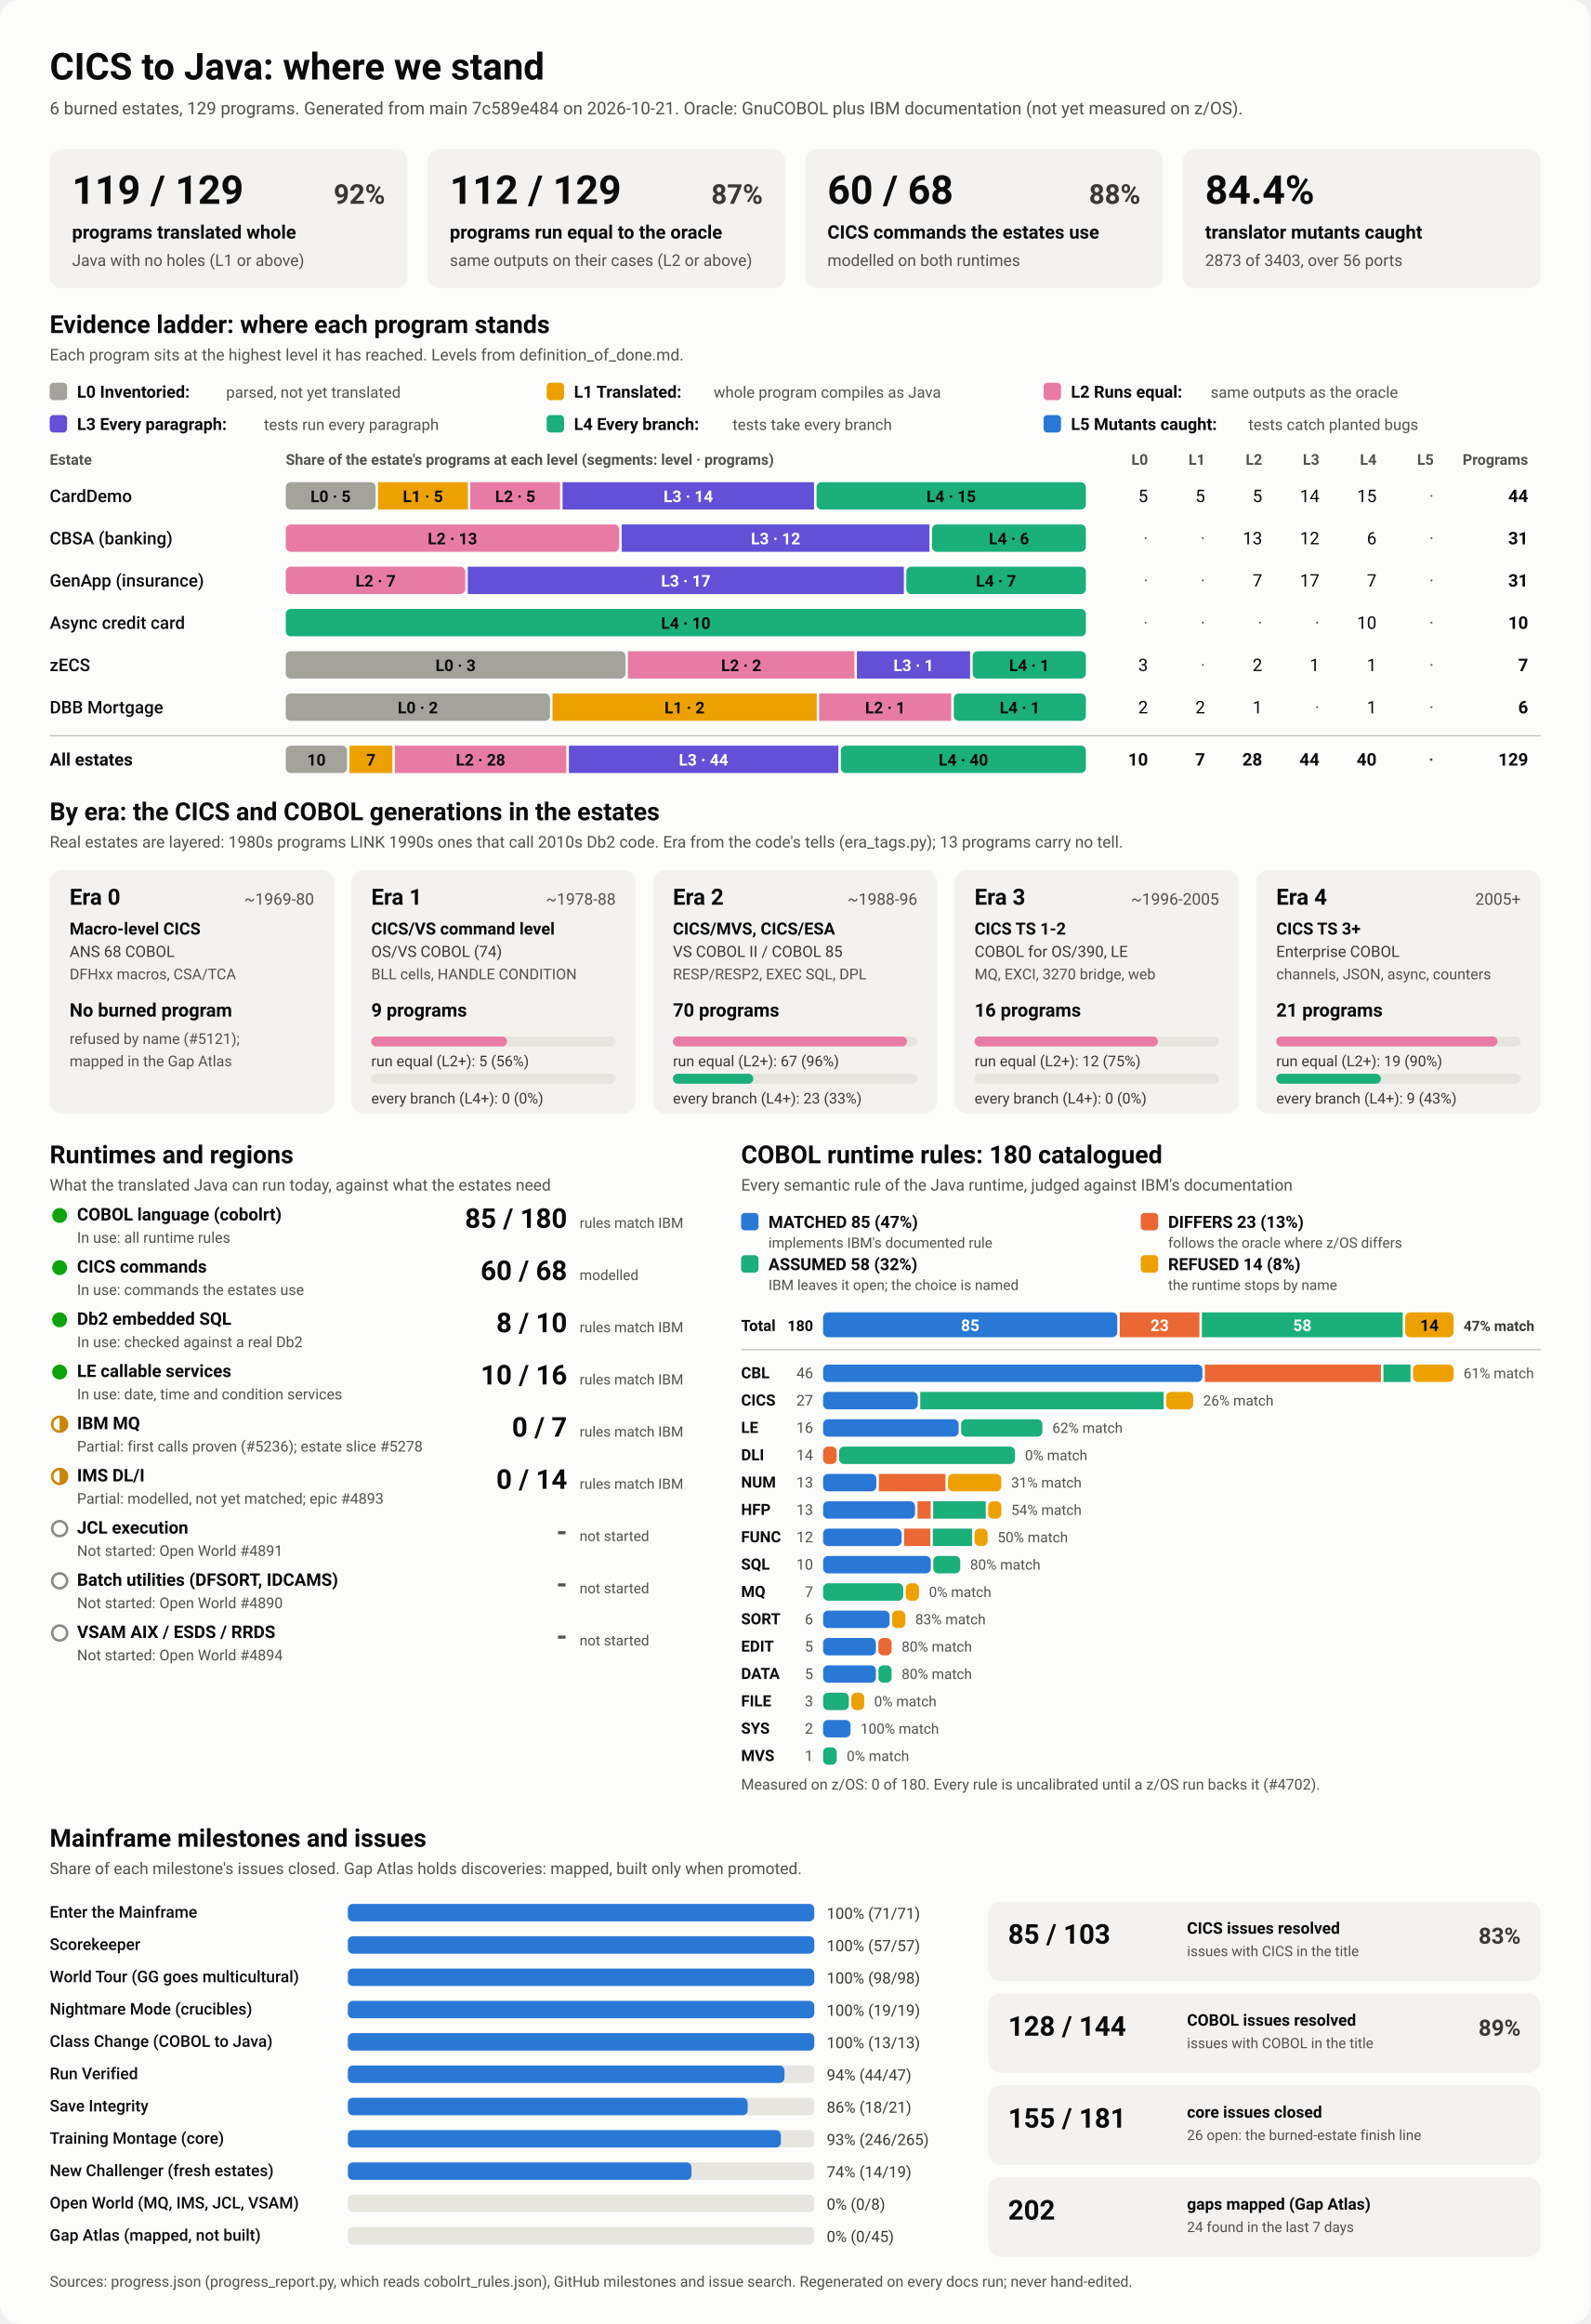
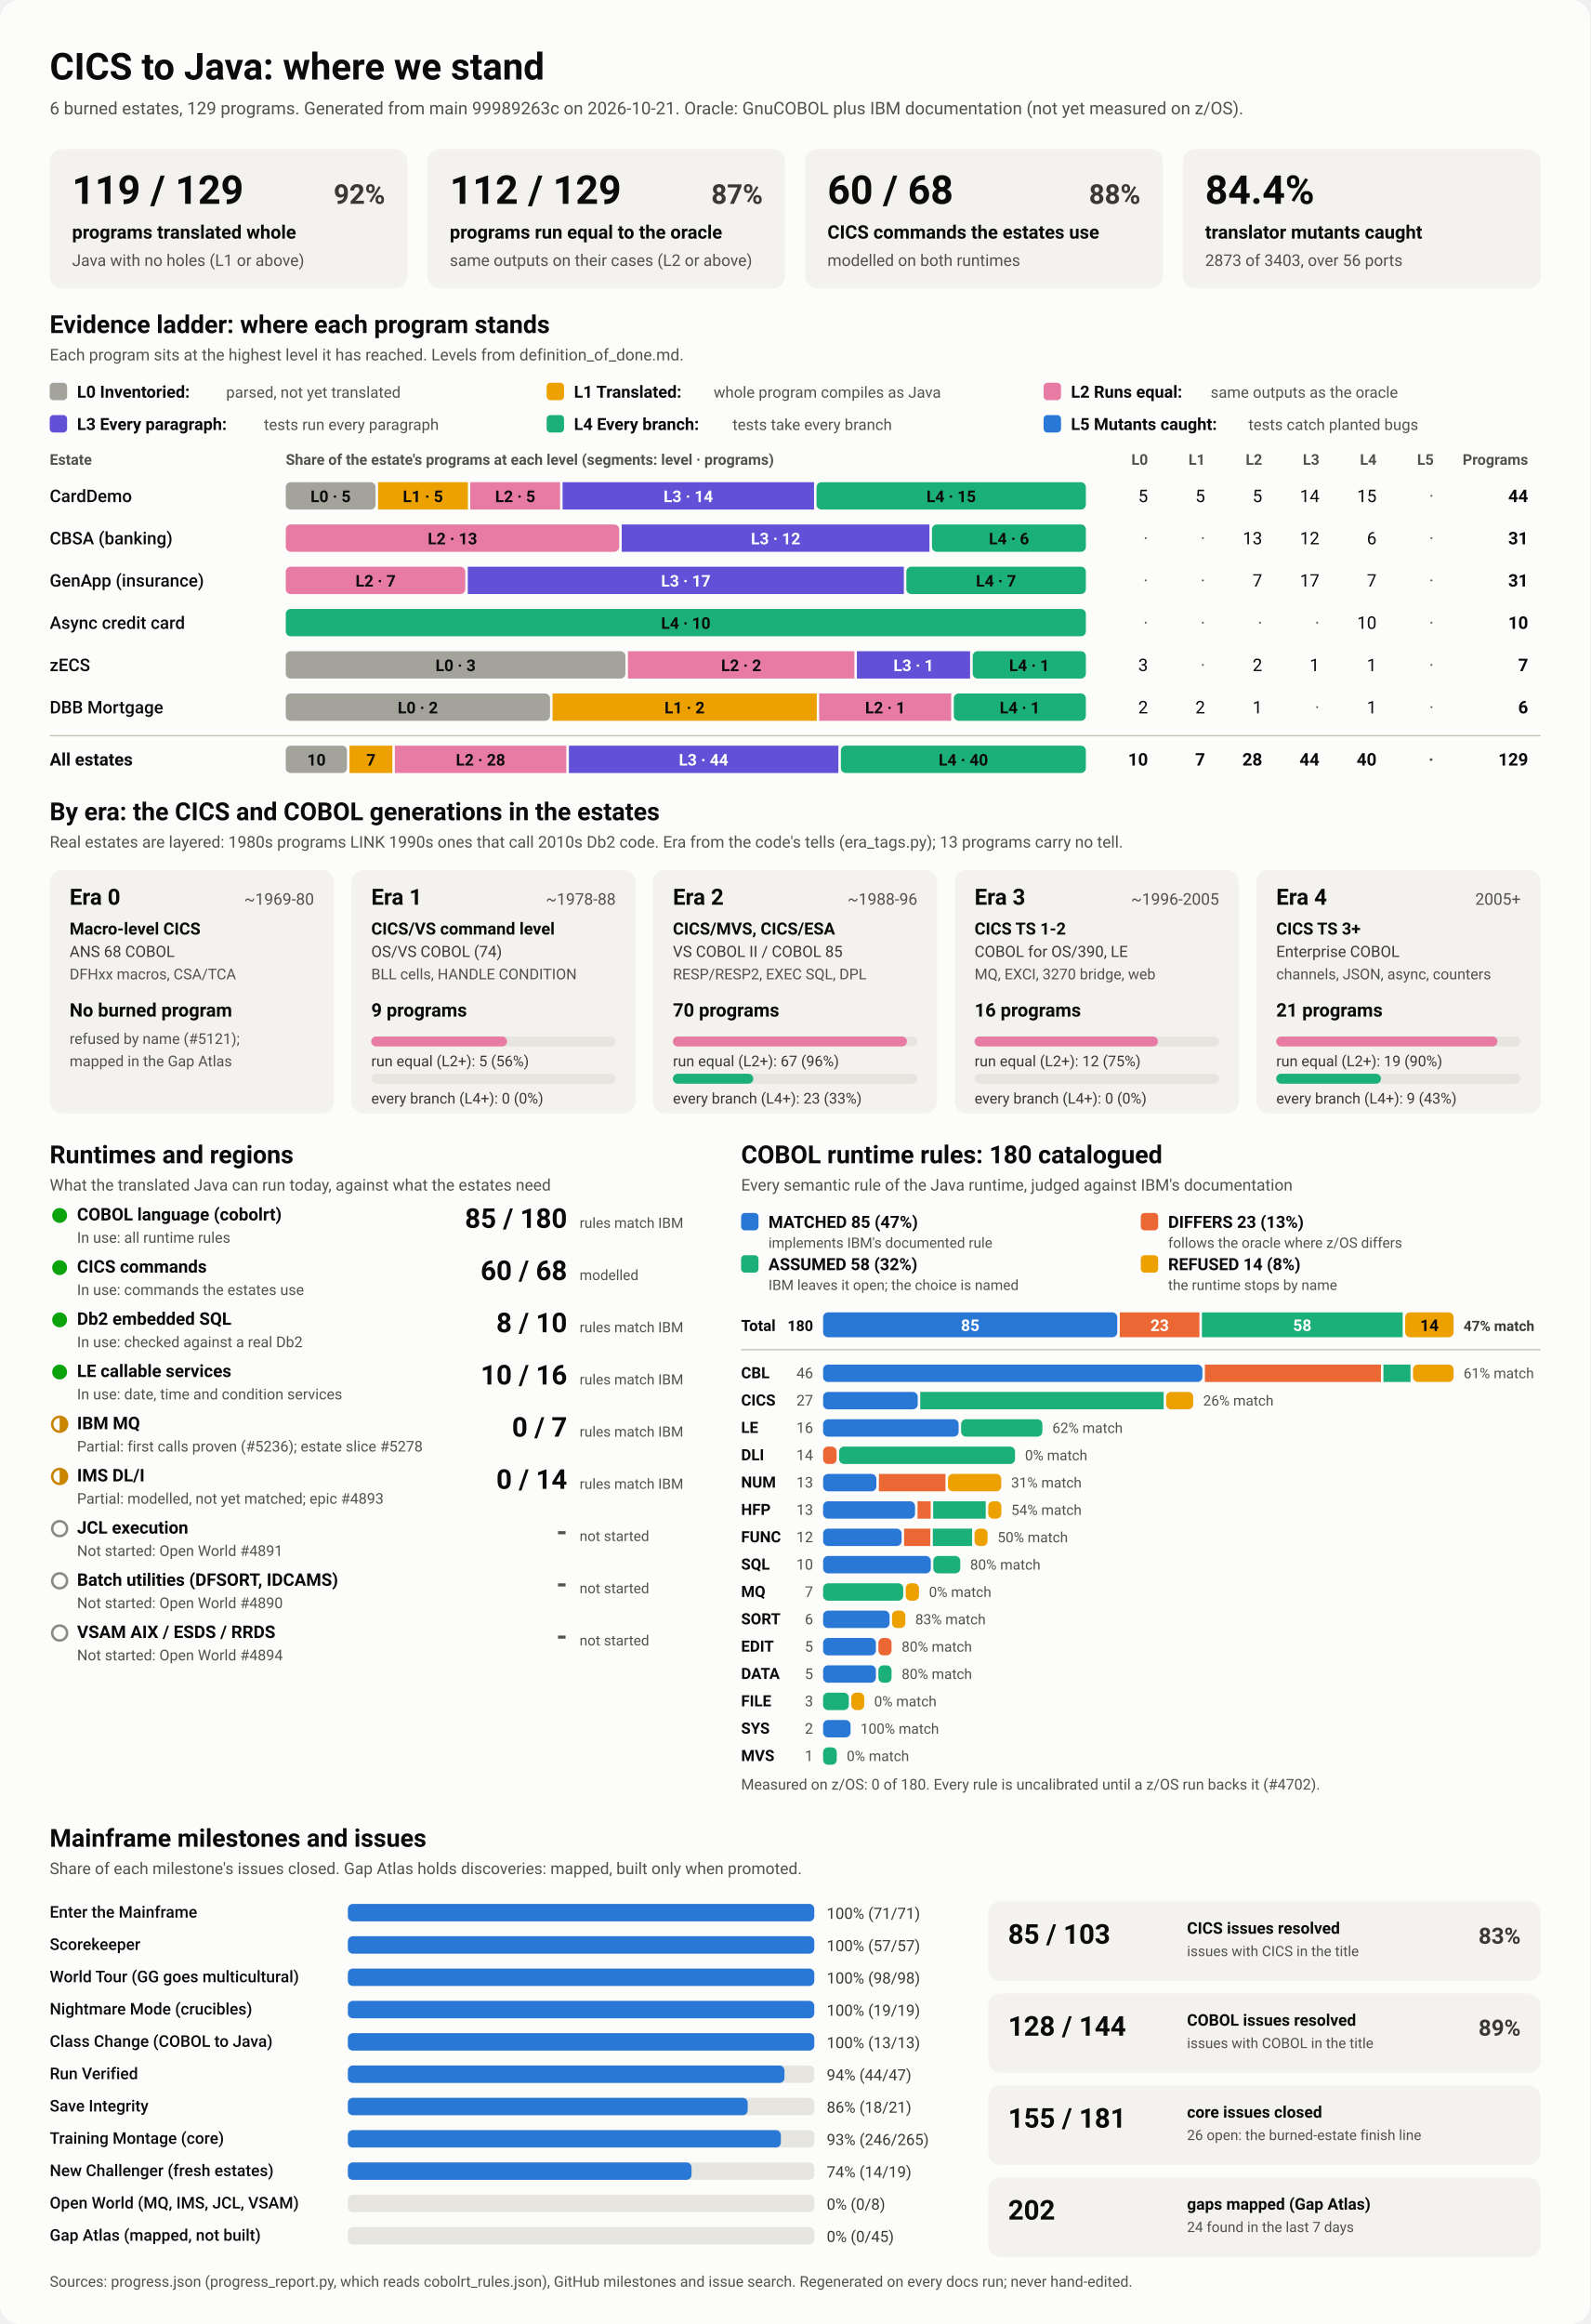
<svg xmlns="http://www.w3.org/2000/svg" viewBox="0 0 1280 1870" width="1280" height="1870" role="img" aria-labelledby="ttl">
  <style>
    svg { font-family: system-ui, -apple-system, 'Segoe UI', Roboto, Helvetica, Arial, sans-serif; }
    .bg { fill: #fcfcfb; }
    .card { fill: #f3f2ef; }
    .track { fill: #e6e5e0; }
    .rule { stroke: #c3c2b7; stroke-width: 1; }
    .t1 { fill: #0b0b0b; } .t2 { fill: #3a3936; } .t3 { fill: #52514e; }
    .on-dark { fill: #ffffff; } .on-light { fill: #0b0b0b; }
    .lv0 { fill: #a3a29b; } .lv1 { fill: #eda100; } .lv2 { fill: #e87ba4; } .lv3 { fill: #6250d6; } .lv4 { fill: #1baf7a; } .lv5 { fill: #2a78d6; } 
    .s0 { fill: #2a78d6; } .s1 { fill: #eb6834; } .s2 { fill: #1baf7a; } .s3 { fill: #eda100; } 
    .prog { fill: #2a78d6; }
    .st-good { fill: #0ca30c; } .st-warn { fill: none; stroke: #c98500; stroke-width: 2; }
    .st-warn-fill { fill: #c98500; } .st-none { fill: none; stroke: #8a8984; stroke-width: 2; }
    @media (prefers-color-scheme: dark) {
      .bg { fill: #1a1a19; } .card { fill: #242422; } .track { fill: #383835; } .rule { stroke: #52514e; }
      .t1 { fill: #f0efec; } .t2 { fill: #dddcd6; } .t3 { fill: #c3c2b7; }
      .on-light { fill: #0b0b0b; } .prog { fill: #3987e5; }
      .lv0 { fill: #6b6a64; } .lv1 { fill: #c98500; } .lv2 { fill: #d55181; } .lv3 { fill: #9085e9; } .lv4 { fill: #199e70; } .lv5 { fill: #3987e5; } 
      .s0 { fill: #3987e5; } .s1 { fill: #d95926; } .s2 { fill: #199e70; } .s3 { fill: #c98500; } 
    }
  </style>
  <rect class="bg" width="1280" height="1870" rx="16" />
  <text x="40.0" y="64.0" class="t1" font-size="30" font-weight="700" text-anchor="start">CICS to Java: where we stand</text>
-   <text x="40.0" y="92.0" class="t3" font-size="14" font-weight="400" text-anchor="start">6 burned estates, 129 programs. Generated from main 7c589e484 on 2026-10-21. Oracle: GnuCOBOL plus IBM documentation (not yet measured on z/OS).</text>
+   <text x="40.0" y="92.0" class="t3" font-size="14" font-weight="400" text-anchor="start">6 burned estates, 129 programs. Generated from main 99989263c on 2026-10-21. Oracle: GnuCOBOL plus IBM documentation (not yet measured on z/OS).</text>
  <rect x="40.0" y="120.0" width="288.0" height="112.0" rx="10" class="card" />
  <text x="58.0" y="164.0" class="t1" font-size="32" font-weight="700" text-anchor="start">119 / 129</text>
  <text x="310.0" y="164.0" class="t2" font-size="22" font-weight="600" text-anchor="end">92%</text>
  <text x="58.0" y="192.0" class="t1" font-size="15" font-weight="600" text-anchor="start">programs translated whole</text>
  <text x="58.0" y="214.0" class="t3" font-size="13" font-weight="400" text-anchor="start">Java with no holes (L1 or above)</text>
  <rect x="344.0" y="120.0" width="288.0" height="112.0" rx="10" class="card" />
  <text x="362.0" y="164.0" class="t1" font-size="32" font-weight="700" text-anchor="start">112 / 129</text>
  <text x="614.0" y="164.0" class="t2" font-size="22" font-weight="600" text-anchor="end">87%</text>
  <text x="362.0" y="192.0" class="t1" font-size="15" font-weight="600" text-anchor="start">programs run equal to the oracle</text>
  <text x="362.0" y="214.0" class="t3" font-size="13" font-weight="400" text-anchor="start">same outputs on their cases (L2 or above)</text>
  <rect x="648.0" y="120.0" width="288.0" height="112.0" rx="10" class="card" />
  <text x="666.0" y="164.0" class="t1" font-size="32" font-weight="700" text-anchor="start">60 / 68</text>
  <text x="918.0" y="164.0" class="t2" font-size="22" font-weight="600" text-anchor="end">88%</text>
  <text x="666.0" y="192.0" class="t1" font-size="15" font-weight="600" text-anchor="start">CICS commands the estates use</text>
  <text x="666.0" y="214.0" class="t3" font-size="13" font-weight="400" text-anchor="start">modelled on both runtimes</text>
  <rect x="952.0" y="120.0" width="288.0" height="112.0" rx="10" class="card" />
  <text x="970.0" y="164.0" class="t1" font-size="32" font-weight="700" text-anchor="start">84.4%</text>
  <text x="970.0" y="192.0" class="t1" font-size="15" font-weight="600" text-anchor="start">translator mutants caught</text>
  <text x="970.0" y="214.0" class="t3" font-size="13" font-weight="400" text-anchor="start">2873 of 3403, over 56 ports</text>
  <text x="40.0" y="268.0" class="t1" font-size="20" font-weight="700" text-anchor="start">Evidence ladder: where each program stands</text>
  <text x="40.0" y="290.0" class="t3" font-size="13" font-weight="400" text-anchor="start">Each program sits at the highest level it has reached. Levels from definition_of_done.md.</text>
  <rect x="40.0" y="308.0" width="14.0" height="14.0" rx="3" class="lv0" />
  <text x="62.0" y="320.0" class="t1" font-size="13.5" font-weight="600" text-anchor="start">L0 Inventoried:</text>
  <text x="182.0" y="320.0" class="t3" font-size="12.5" font-weight="400" text-anchor="start">parsed, not yet translated</text>
  <rect x="440.0" y="308.0" width="14.0" height="14.0" rx="3" class="lv1" />
  <text x="462.0" y="320.0" class="t1" font-size="13.5" font-weight="600" text-anchor="start">L1 Translated:</text>
  <text x="574.4" y="320.0" class="t3" font-size="12.5" font-weight="400" text-anchor="start">whole program compiles as Java</text>
  <rect x="840.0" y="308.0" width="14.0" height="14.0" rx="3" class="lv2" />
  <text x="862.0" y="320.0" class="t1" font-size="13.5" font-weight="600" text-anchor="start">L2 Runs equal:</text>
  <text x="974.4" y="320.0" class="t3" font-size="12.5" font-weight="400" text-anchor="start">same outputs as the oracle</text>
  <rect x="40.0" y="334.0" width="14.0" height="14.0" rx="3" class="lv3" />
  <text x="62.0" y="346.0" class="t1" font-size="13.5" font-weight="600" text-anchor="start">L3 Every paragraph:</text>
  <text x="212.4" y="346.0" class="t3" font-size="12.5" font-weight="400" text-anchor="start">tests run every paragraph</text>
  <rect x="440.0" y="334.0" width="14.0" height="14.0" rx="3" class="lv4" />
  <text x="462.0" y="346.0" class="t1" font-size="13.5" font-weight="600" text-anchor="start">L4 Every branch:</text>
  <text x="589.6" y="346.0" class="t3" font-size="12.5" font-weight="400" text-anchor="start">tests take every branch</text>
  <rect x="840.0" y="334.0" width="14.0" height="14.0" rx="3" class="lv5" />
  <text x="862.0" y="346.0" class="t1" font-size="13.5" font-weight="600" text-anchor="start">L5 Mutants caught:</text>
  <text x="1004.8" y="346.0" class="t3" font-size="12.5" font-weight="400" text-anchor="start">tests catch planted bugs</text>
  <text x="40.0" y="374.0" class="t3" font-size="12" font-weight="600" text-anchor="start">Estate</text>
  <text x="230.0" y="374.0" class="t3" font-size="12" font-weight="600" text-anchor="start">Share of the estate's programs at each level (segments: level · programs)</text>
  <text x="924.0" y="374.0" class="t3" font-size="12" font-weight="600" text-anchor="end">L0</text>
  <text x="970.0" y="374.0" class="t3" font-size="12" font-weight="600" text-anchor="end">L1</text>
  <text x="1016.0" y="374.0" class="t3" font-size="12" font-weight="600" text-anchor="end">L2</text>
  <text x="1062.0" y="374.0" class="t3" font-size="12" font-weight="600" text-anchor="end">L3</text>
  <text x="1108.0" y="374.0" class="t3" font-size="12" font-weight="600" text-anchor="end">L4</text>
  <text x="1154.0" y="374.0" class="t3" font-size="12" font-weight="600" text-anchor="end">L5</text>
  <text x="1230.0" y="374.0" class="t3" font-size="12" font-weight="600" text-anchor="end">Programs</text>
  <text x="40.0" y="404.0" class="t1" font-size="14" font-weight="500" text-anchor="start">CardDemo</text>
  <rect x="230.0" y="388.0" width="72.3" height="22.0" rx="4" class="lv0" />
  <text x="266.1" y="404.0" class="on-light" font-size="13" font-weight="600" text-anchor="middle">L0 · 5</text>
  <rect x="304.3" y="388.0" width="72.3" height="22.0" rx="0" class="lv1" />
  <text x="340.4" y="404.0" class="on-light" font-size="13" font-weight="600" text-anchor="middle">L1 · 5</text>
  <rect x="378.5" y="388.0" width="72.3" height="22.0" rx="0" class="lv2" />
  <text x="414.7" y="404.0" class="on-light" font-size="13" font-weight="600" text-anchor="middle">L2 · 5</text>
  <rect x="452.8" y="388.0" width="202.4" height="22.0" rx="0" class="lv3" />
  <text x="554.0" y="404.0" class="on-dark" font-size="13" font-weight="600" text-anchor="middle">L3 · 14</text>
  <rect x="657.2" y="388.0" width="216.8" height="22.0" rx="4" class="lv4" />
  <text x="765.6" y="404.0" class="on-light" font-size="13" font-weight="600" text-anchor="middle">L4 · 15</text>
  <text x="924.0" y="404.0" class="t1" font-size="14" font-weight="400" text-anchor="end">5</text>
  <text x="970.0" y="404.0" class="t1" font-size="14" font-weight="400" text-anchor="end">5</text>
  <text x="1016.0" y="404.0" class="t1" font-size="14" font-weight="400" text-anchor="end">5</text>
  <text x="1062.0" y="404.0" class="t1" font-size="14" font-weight="400" text-anchor="end">14</text>
  <text x="1108.0" y="404.0" class="t1" font-size="14" font-weight="400" text-anchor="end">15</text>
  <text x="1154.0" y="404.0" class="t3" font-size="14" font-weight="400" text-anchor="end">·</text>
  <text x="1230.0" y="404.0" class="t1" font-size="14" font-weight="700" text-anchor="end">44</text>
  <text x="40.0" y="438.0" class="t1" font-size="14" font-weight="500" text-anchor="start">CBSA (banking)</text>
  <rect x="230.0" y="422.0" width="268.4" height="22.0" rx="4" class="lv2" />
  <text x="364.2" y="438.0" class="on-light" font-size="13" font-weight="600" text-anchor="middle">L2 · 13</text>
  <rect x="500.4" y="422.0" width="247.7" height="22.0" rx="0" class="lv3" />
  <text x="624.3" y="438.0" class="on-dark" font-size="13" font-weight="600" text-anchor="middle">L3 · 12</text>
  <rect x="750.1" y="422.0" width="123.9" height="22.0" rx="4" class="lv4" />
  <text x="812.1" y="438.0" class="on-light" font-size="13" font-weight="600" text-anchor="middle">L4 · 6</text>
  <text x="924.0" y="438.0" class="t3" font-size="14" font-weight="400" text-anchor="end">·</text>
  <text x="970.0" y="438.0" class="t3" font-size="14" font-weight="400" text-anchor="end">·</text>
  <text x="1016.0" y="438.0" class="t1" font-size="14" font-weight="400" text-anchor="end">13</text>
  <text x="1062.0" y="438.0" class="t1" font-size="14" font-weight="400" text-anchor="end">12</text>
  <text x="1108.0" y="438.0" class="t1" font-size="14" font-weight="400" text-anchor="end">6</text>
  <text x="1154.0" y="438.0" class="t3" font-size="14" font-weight="400" text-anchor="end">·</text>
  <text x="1230.0" y="438.0" class="t1" font-size="14" font-weight="700" text-anchor="end">31</text>
  <text x="40.0" y="472.0" class="t1" font-size="14" font-weight="500" text-anchor="start">GenApp (insurance)</text>
  <rect x="230.0" y="456.0" width="144.5" height="22.0" rx="4" class="lv2" />
  <text x="302.3" y="472.0" class="on-light" font-size="13" font-weight="600" text-anchor="middle">L2 · 7</text>
  <rect x="376.5" y="456.0" width="351.0" height="22.0" rx="0" class="lv3" />
  <text x="552.0" y="472.0" class="on-dark" font-size="13" font-weight="600" text-anchor="middle">L3 · 17</text>
  <rect x="729.5" y="456.0" width="144.5" height="22.0" rx="4" class="lv4" />
  <text x="801.7" y="472.0" class="on-light" font-size="13" font-weight="600" text-anchor="middle">L4 · 7</text>
  <text x="924.0" y="472.0" class="t3" font-size="14" font-weight="400" text-anchor="end">·</text>
  <text x="970.0" y="472.0" class="t3" font-size="14" font-weight="400" text-anchor="end">·</text>
  <text x="1016.0" y="472.0" class="t1" font-size="14" font-weight="400" text-anchor="end">7</text>
  <text x="1062.0" y="472.0" class="t1" font-size="14" font-weight="400" text-anchor="end">17</text>
  <text x="1108.0" y="472.0" class="t1" font-size="14" font-weight="400" text-anchor="end">7</text>
  <text x="1154.0" y="472.0" class="t3" font-size="14" font-weight="400" text-anchor="end">·</text>
  <text x="1230.0" y="472.0" class="t1" font-size="14" font-weight="700" text-anchor="end">31</text>
  <text x="40.0" y="506.0" class="t1" font-size="14" font-weight="500" text-anchor="start">Async credit card</text>
  <rect x="230.0" y="490.0" width="644.0" height="22.0" rx="4" class="lv4" />
  <text x="552.0" y="506.0" class="on-light" font-size="13" font-weight="600" text-anchor="middle">L4 · 10</text>
  <text x="924.0" y="506.0" class="t3" font-size="14" font-weight="400" text-anchor="end">·</text>
  <text x="970.0" y="506.0" class="t3" font-size="14" font-weight="400" text-anchor="end">·</text>
  <text x="1016.0" y="506.0" class="t3" font-size="14" font-weight="400" text-anchor="end">·</text>
  <text x="1062.0" y="506.0" class="t3" font-size="14" font-weight="400" text-anchor="end">·</text>
  <text x="1108.0" y="506.0" class="t1" font-size="14" font-weight="400" text-anchor="end">10</text>
  <text x="1154.0" y="506.0" class="t3" font-size="14" font-weight="400" text-anchor="end">·</text>
  <text x="1230.0" y="506.0" class="t1" font-size="14" font-weight="700" text-anchor="end">10</text>
  <text x="40.0" y="540.0" class="t1" font-size="14" font-weight="500" text-anchor="start">zECS</text>
  <rect x="230.0" y="524.0" width="273.4" height="22.0" rx="4" class="lv0" />
  <text x="366.7" y="540.0" class="on-light" font-size="13" font-weight="600" text-anchor="middle">L0 · 3</text>
  <rect x="505.4" y="524.0" width="182.3" height="22.0" rx="0" class="lv2" />
  <text x="596.6" y="540.0" class="on-light" font-size="13" font-weight="600" text-anchor="middle">L2 · 2</text>
  <rect x="689.7" y="524.0" width="91.1" height="22.0" rx="0" class="lv3" />
  <text x="735.3" y="540.0" class="on-dark" font-size="13" font-weight="600" text-anchor="middle">L3 · 1</text>
  <rect x="782.9" y="524.0" width="91.1" height="22.0" rx="4" class="lv4" />
  <text x="828.4" y="540.0" class="on-light" font-size="13" font-weight="600" text-anchor="middle">L4 · 1</text>
  <text x="924.0" y="540.0" class="t1" font-size="14" font-weight="400" text-anchor="end">3</text>
  <text x="970.0" y="540.0" class="t3" font-size="14" font-weight="400" text-anchor="end">·</text>
  <text x="1016.0" y="540.0" class="t1" font-size="14" font-weight="400" text-anchor="end">2</text>
  <text x="1062.0" y="540.0" class="t1" font-size="14" font-weight="400" text-anchor="end">1</text>
  <text x="1108.0" y="540.0" class="t1" font-size="14" font-weight="400" text-anchor="end">1</text>
  <text x="1154.0" y="540.0" class="t3" font-size="14" font-weight="400" text-anchor="end">·</text>
  <text x="1230.0" y="540.0" class="t1" font-size="14" font-weight="700" text-anchor="end">7</text>
  <text x="40.0" y="574.0" class="t1" font-size="14" font-weight="500" text-anchor="start">DBB Mortgage</text>
  <rect x="230.0" y="558.0" width="212.7" height="22.0" rx="4" class="lv0" />
  <text x="336.3" y="574.0" class="on-light" font-size="13" font-weight="600" text-anchor="middle">L0 · 2</text>
  <rect x="444.7" y="558.0" width="212.7" height="22.0" rx="0" class="lv1" />
  <text x="551.0" y="574.0" class="on-light" font-size="13" font-weight="600" text-anchor="middle">L1 · 2</text>
  <rect x="659.3" y="558.0" width="106.3" height="22.0" rx="0" class="lv2" />
  <text x="712.5" y="574.0" class="on-light" font-size="13" font-weight="600" text-anchor="middle">L2 · 1</text>
  <rect x="767.7" y="558.0" width="106.3" height="22.0" rx="4" class="lv4" />
  <text x="820.8" y="574.0" class="on-light" font-size="13" font-weight="600" text-anchor="middle">L4 · 1</text>
  <text x="924.0" y="574.0" class="t1" font-size="14" font-weight="400" text-anchor="end">2</text>
  <text x="970.0" y="574.0" class="t1" font-size="14" font-weight="400" text-anchor="end">2</text>
  <text x="1016.0" y="574.0" class="t1" font-size="14" font-weight="400" text-anchor="end">1</text>
  <text x="1062.0" y="574.0" class="t3" font-size="14" font-weight="400" text-anchor="end">·</text>
  <text x="1108.0" y="574.0" class="t1" font-size="14" font-weight="400" text-anchor="end">1</text>
  <text x="1154.0" y="574.0" class="t3" font-size="14" font-weight="400" text-anchor="end">·</text>
  <text x="1230.0" y="574.0" class="t1" font-size="14" font-weight="700" text-anchor="end">6</text>
  <line x1="40" x2="1240" y1="592" y2="592" class="rule" />
  <text x="40.0" y="616.0" class="t1" font-size="14" font-weight="700" text-anchor="start">All estates</text>
  <rect x="230.0" y="600.0" width="49.3" height="22.0" rx="4" class="lv0" />
  <text x="254.7" y="616.0" class="on-light" font-size="13" font-weight="600" text-anchor="middle">10</text>
  <rect x="281.3" y="600.0" width="34.5" height="22.0" rx="0" class="lv1" />
  <text x="298.6" y="616.0" class="on-light" font-size="13" font-weight="600" text-anchor="middle">7</text>
  <rect x="317.8" y="600.0" width="138.0" height="22.0" rx="0" class="lv2" />
  <text x="386.8" y="616.0" class="on-light" font-size="13" font-weight="600" text-anchor="middle">L2 · 28</text>
  <rect x="457.9" y="600.0" width="216.9" height="22.0" rx="0" class="lv3" />
  <text x="566.3" y="616.0" class="on-dark" font-size="13" font-weight="600" text-anchor="middle">L3 · 44</text>
  <rect x="676.8" y="600.0" width="197.2" height="22.0" rx="4" class="lv4" />
  <text x="775.4" y="616.0" class="on-light" font-size="13" font-weight="600" text-anchor="middle">L4 · 40</text>
  <text x="924.0" y="616.0" class="t1" font-size="14" font-weight="700" text-anchor="end">10</text>
  <text x="970.0" y="616.0" class="t1" font-size="14" font-weight="700" text-anchor="end">7</text>
  <text x="1016.0" y="616.0" class="t1" font-size="14" font-weight="700" text-anchor="end">28</text>
  <text x="1062.0" y="616.0" class="t1" font-size="14" font-weight="700" text-anchor="end">44</text>
  <text x="1108.0" y="616.0" class="t1" font-size="14" font-weight="700" text-anchor="end">40</text>
  <text x="1154.0" y="616.0" class="t3" font-size="14" font-weight="700" text-anchor="end">·</text>
  <text x="1230.0" y="616.0" class="t1" font-size="14" font-weight="700" text-anchor="end">129</text>
  <text x="40.0" y="660.0" class="t1" font-size="20" font-weight="700" text-anchor="start">By era: the CICS and COBOL generations in the estates</text>
  <text x="40.0" y="682.0" class="t3" font-size="13" font-weight="400" text-anchor="start">Real estates are layered: 1980s programs LINK 1990s ones that call 2010s Db2 code. Era from the code's tells (era_tags.py); 13 programs carry no tell.</text>
  <rect x="40.0" y="700.0" width="228.8" height="196.0" rx="10" class="card" />
  <text x="56.0" y="728.0" class="t1" font-size="18" font-weight="700" text-anchor="start">Era 0</text>
  <text x="252.8" y="728.0" class="t3" font-size="13" font-weight="400" text-anchor="end">~1969-80</text>
  <text x="56.0" y="752.0" class="t1" font-size="13.5" font-weight="600" text-anchor="start">Macro-level CICS</text>
  <text x="56.0" y="770.0" class="t2" font-size="12.5" font-weight="400" text-anchor="start">ANS 68 COBOL</text>
  <text x="56.0" y="788.0" class="t3" font-size="12" font-weight="400" text-anchor="start">DFHxx macros, CSA/TCA</text>
  <text x="56.0" y="818.0" class="t1" font-size="15" font-weight="700" text-anchor="start">No burned program</text>
  <text x="56.0" y="840.0" class="t3" font-size="12" font-weight="400" text-anchor="start">refused by name (#5121);</text>
  <text x="56.0" y="858.0" class="t3" font-size="12" font-weight="400" text-anchor="start">mapped in the Gap Atlas</text>
  <rect x="282.8" y="700.0" width="228.8" height="196.0" rx="10" class="card" />
  <text x="298.8" y="728.0" class="t1" font-size="18" font-weight="700" text-anchor="start">Era 1</text>
  <text x="495.6" y="728.0" class="t3" font-size="13" font-weight="400" text-anchor="end">~1978-88</text>
  <text x="298.8" y="752.0" class="t1" font-size="13.5" font-weight="600" text-anchor="start">CICS/VS command level</text>
  <text x="298.8" y="770.0" class="t2" font-size="12.5" font-weight="400" text-anchor="start">OS/VS COBOL (74)</text>
  <text x="298.8" y="788.0" class="t3" font-size="12" font-weight="400" text-anchor="start">BLL cells, HANDLE CONDITION</text>
  <text x="298.8" y="818.0" class="t1" font-size="15" font-weight="700" text-anchor="start">9 programs</text>
  <rect x="298.8" y="834.0" width="196.8" height="8.0" rx="4" class="track" />
  <rect x="298.8" y="834.0" width="109.3" height="8.0" rx="4" class="lv2" />
  <text x="298.8" y="858.0" class="t2" font-size="12" font-weight="400" text-anchor="start">run equal (L2+): 5 (56%)</text>
  <rect x="298.8" y="864.0" width="196.8" height="8.0" rx="4" class="track" />
  <text x="298.8" y="888.0" class="t2" font-size="12" font-weight="400" text-anchor="start">every branch (L4+): 0 (0%)</text>
  <rect x="525.6" y="700.0" width="228.8" height="196.0" rx="10" class="card" />
  <text x="541.6" y="728.0" class="t1" font-size="18" font-weight="700" text-anchor="start">Era 2</text>
  <text x="738.4" y="728.0" class="t3" font-size="13" font-weight="400" text-anchor="end">~1988-96</text>
  <text x="541.6" y="752.0" class="t1" font-size="13.5" font-weight="600" text-anchor="start">CICS/MVS, CICS/ESA</text>
  <text x="541.6" y="770.0" class="t2" font-size="12.5" font-weight="400" text-anchor="start">VS COBOL II / COBOL 85</text>
  <text x="541.6" y="788.0" class="t3" font-size="12" font-weight="400" text-anchor="start">RESP/RESP2, EXEC SQL, DPL</text>
  <text x="541.6" y="818.0" class="t1" font-size="15" font-weight="700" text-anchor="start">70 programs</text>
  <rect x="541.6" y="834.0" width="196.8" height="8.0" rx="4" class="track" />
  <rect x="541.6" y="834.0" width="188.4" height="8.0" rx="4" class="lv2" />
  <text x="541.6" y="858.0" class="t2" font-size="12" font-weight="400" text-anchor="start">run equal (L2+): 67 (96%)</text>
  <rect x="541.6" y="864.0" width="196.8" height="8.0" rx="4" class="track" />
  <rect x="541.6" y="864.0" width="64.7" height="8.0" rx="4" class="lv4" />
  <text x="541.6" y="888.0" class="t2" font-size="12" font-weight="400" text-anchor="start">every branch (L4+): 23 (33%)</text>
  <rect x="768.4" y="700.0" width="228.8" height="196.0" rx="10" class="card" />
  <text x="784.4" y="728.0" class="t1" font-size="18" font-weight="700" text-anchor="start">Era 3</text>
  <text x="981.2" y="728.0" class="t3" font-size="13" font-weight="400" text-anchor="end">~1996-2005</text>
  <text x="784.4" y="752.0" class="t1" font-size="13.5" font-weight="600" text-anchor="start">CICS TS 1-2</text>
  <text x="784.4" y="770.0" class="t2" font-size="12.5" font-weight="400" text-anchor="start">COBOL for OS/390, LE</text>
  <text x="784.4" y="788.0" class="t3" font-size="12" font-weight="400" text-anchor="start">MQ, EXCI, 3270 bridge, web</text>
  <text x="784.4" y="818.0" class="t1" font-size="15" font-weight="700" text-anchor="start">16 programs</text>
  <rect x="784.4" y="834.0" width="196.8" height="8.0" rx="4" class="track" />
  <rect x="784.4" y="834.0" width="147.6" height="8.0" rx="4" class="lv2" />
  <text x="784.4" y="858.0" class="t2" font-size="12" font-weight="400" text-anchor="start">run equal (L2+): 12 (75%)</text>
  <rect x="784.4" y="864.0" width="196.8" height="8.0" rx="4" class="track" />
  <text x="784.4" y="888.0" class="t2" font-size="12" font-weight="400" text-anchor="start">every branch (L4+): 0 (0%)</text>
  <rect x="1011.2" y="700.0" width="228.8" height="196.0" rx="10" class="card" />
  <text x="1027.2" y="728.0" class="t1" font-size="18" font-weight="700" text-anchor="start">Era 4</text>
  <text x="1224.0" y="728.0" class="t3" font-size="13" font-weight="400" text-anchor="end">2005+</text>
  <text x="1027.2" y="752.0" class="t1" font-size="13.5" font-weight="600" text-anchor="start">CICS TS 3+</text>
  <text x="1027.2" y="770.0" class="t2" font-size="12.5" font-weight="400" text-anchor="start">Enterprise COBOL</text>
  <text x="1027.2" y="788.0" class="t3" font-size="12" font-weight="400" text-anchor="start">channels, JSON, async, counters</text>
  <text x="1027.2" y="818.0" class="t1" font-size="15" font-weight="700" text-anchor="start">21 programs</text>
  <rect x="1027.2" y="834.0" width="196.8" height="8.0" rx="4" class="track" />
  <rect x="1027.2" y="834.0" width="178.1" height="8.0" rx="4" class="lv2" />
  <text x="1027.2" y="858.0" class="t2" font-size="12" font-weight="400" text-anchor="start">run equal (L2+): 19 (90%)</text>
  <rect x="1027.2" y="864.0" width="196.8" height="8.0" rx="4" class="track" />
  <rect x="1027.2" y="864.0" width="84.3" height="8.0" rx="4" class="lv4" />
  <text x="1027.2" y="888.0" class="t2" font-size="12" font-weight="400" text-anchor="start">every branch (L4+): 9 (43%)</text>
  <text x="40.0" y="936.0" class="t1" font-size="20" font-weight="700" text-anchor="start">Runtimes and regions</text>
  <text x="40.0" y="958.0" class="t3" font-size="13" font-weight="400" text-anchor="start">What the translated Java can run today, against what the estates need</text>
  <circle cx="48" cy="978" r="6" class="st-good" />
  <text x="62.0" y="982.0" class="t1" font-size="14" font-weight="600" text-anchor="start">COBOL language (cobolrt)</text>
  <text x="62.0" y="1000.0" class="t3" font-size="12" font-weight="400" text-anchor="start">In use: all runtime rules</text>
  <text x="456.5" y="988.0" class="t1" font-size="22" font-weight="700" text-anchor="end">85 / 180</text>
  <text x="466.5" y="988.0" class="t3" font-size="11.5" font-weight="400" text-anchor="start">rules match IBM</text>
  <circle cx="48" cy="1020" r="6" class="st-good" />
  <text x="62.0" y="1024.0" class="t1" font-size="14" font-weight="600" text-anchor="start">CICS commands</text>
  <text x="62.0" y="1042.0" class="t3" font-size="12" font-weight="400" text-anchor="start">In use: commands the estates use</text>
  <text x="456.5" y="1030.0" class="t1" font-size="22" font-weight="700" text-anchor="end">60 / 68</text>
  <text x="466.5" y="1030.0" class="t3" font-size="11.5" font-weight="400" text-anchor="start">modelled</text>
  <circle cx="48" cy="1062" r="6" class="st-good" />
  <text x="62.0" y="1066.0" class="t1" font-size="14" font-weight="600" text-anchor="start">Db2 embedded SQL</text>
  <text x="62.0" y="1084.0" class="t3" font-size="12" font-weight="400" text-anchor="start">In use: checked against a real Db2</text>
  <text x="456.5" y="1072.0" class="t1" font-size="22" font-weight="700" text-anchor="end">8 / 10</text>
  <text x="466.5" y="1072.0" class="t3" font-size="11.5" font-weight="400" text-anchor="start">rules match IBM</text>
  <circle cx="48" cy="1104" r="6" class="st-good" />
  <text x="62.0" y="1108.0" class="t1" font-size="14" font-weight="600" text-anchor="start">LE callable services</text>
  <text x="62.0" y="1126.0" class="t3" font-size="12" font-weight="400" text-anchor="start">In use: date, time and condition services</text>
  <text x="456.5" y="1114.0" class="t1" font-size="22" font-weight="700" text-anchor="end">10 / 16</text>
  <text x="466.5" y="1114.0" class="t3" font-size="11.5" font-weight="400" text-anchor="start">rules match IBM</text>
  <circle cx="48" cy="1146" r="6" class="st-warn" />
  <path d="M 48 1140 A 6 6 0 0 1 48 1152 Z" class="st-warn-fill" />
  <text x="62.0" y="1150.0" class="t1" font-size="14" font-weight="600" text-anchor="start">IBM MQ</text>
  <text x="62.0" y="1168.0" class="t3" font-size="12" font-weight="400" text-anchor="start">Partial: first calls proven (#5236); estate slice #5278</text>
  <text x="456.5" y="1156.0" class="t1" font-size="22" font-weight="700" text-anchor="end">0 / 7</text>
  <text x="466.5" y="1156.0" class="t3" font-size="11.5" font-weight="400" text-anchor="start">rules match IBM</text>
  <circle cx="48" cy="1188" r="6" class="st-warn" />
  <path d="M 48 1182 A 6 6 0 0 1 48 1194 Z" class="st-warn-fill" />
  <text x="62.0" y="1192.0" class="t1" font-size="14" font-weight="600" text-anchor="start">IMS DL/I</text>
  <text x="62.0" y="1210.0" class="t3" font-size="12" font-weight="400" text-anchor="start">Partial: modelled, not yet matched; epic #4893</text>
  <text x="456.5" y="1198.0" class="t1" font-size="22" font-weight="700" text-anchor="end">0 / 14</text>
  <text x="466.5" y="1198.0" class="t3" font-size="11.5" font-weight="400" text-anchor="start">rules match IBM</text>
  <circle cx="48" cy="1230" r="6" class="st-none" />
  <text x="62.0" y="1234.0" class="t1" font-size="14" font-weight="600" text-anchor="start">JCL execution</text>
  <text x="62.0" y="1252.0" class="t3" font-size="12" font-weight="400" text-anchor="start">Not started: Open World #4891</text>
  <text x="456.5" y="1240.0" class="t3" font-size="22" font-weight="700" text-anchor="end">-</text>
  <text x="466.5" y="1240.0" class="t3" font-size="11.5" font-weight="400" text-anchor="start">not started</text>
  <circle cx="48" cy="1272" r="6" class="st-none" />
  <text x="62.0" y="1276.0" class="t1" font-size="14" font-weight="600" text-anchor="start">Batch utilities (DFSORT, IDCAMS)</text>
  <text x="62.0" y="1294.0" class="t3" font-size="12" font-weight="400" text-anchor="start">Not started: Open World #4890</text>
  <text x="456.5" y="1282.0" class="t3" font-size="22" font-weight="700" text-anchor="end">-</text>
  <text x="466.5" y="1282.0" class="t3" font-size="11.5" font-weight="400" text-anchor="start">not started</text>
  <circle cx="48" cy="1314" r="6" class="st-none" />
  <text x="62.0" y="1318.0" class="t1" font-size="14" font-weight="600" text-anchor="start">VSAM AIX / ESDS / RRDS</text>
  <text x="62.0" y="1336.0" class="t3" font-size="12" font-weight="400" text-anchor="start">Not started: Open World #4894</text>
  <text x="456.5" y="1324.0" class="t3" font-size="22" font-weight="700" text-anchor="end">-</text>
  <text x="466.5" y="1324.0" class="t3" font-size="11.5" font-weight="400" text-anchor="start">not started</text>
  <text x="596.5" y="936.0" class="t1" font-size="20" font-weight="700" text-anchor="start">COBOL runtime rules: 180 catalogued</text>
  <text x="596.5" y="958.0" class="t3" font-size="13" font-weight="400" text-anchor="start">Every semantic rule of the Java runtime, judged against IBM's documentation</text>
  <rect x="596.5" y="976.0" width="14.0" height="14.0" rx="3" class="s0" />
  <text x="618.5" y="988.0" class="t1" font-size="13.5" font-weight="600" text-anchor="start">MATCHED  85 (47%)</text>
  <text x="618.5" y="1004.0" class="t3" font-size="11.5" font-weight="400" text-anchor="start">implements IBM's documented rule</text>
  <rect x="918.2" y="976.0" width="14.0" height="14.0" rx="3" class="s1" />
  <text x="940.2" y="988.0" class="t1" font-size="13.5" font-weight="600" text-anchor="start">DIFFERS  23 (13%)</text>
  <text x="940.2" y="1004.0" class="t3" font-size="11.5" font-weight="400" text-anchor="start">follows the oracle where z/OS differs</text>
  <rect x="596.5" y="1010.0" width="14.0" height="14.0" rx="3" class="s2" />
  <text x="618.5" y="1022.0" class="t1" font-size="13.5" font-weight="600" text-anchor="start">ASSUMED  58 (32%)</text>
  <text x="618.5" y="1038.0" class="t3" font-size="11.5" font-weight="400" text-anchor="start">IBM leaves it open; the choice is named</text>
  <rect x="918.2" y="1010.0" width="14.0" height="14.0" rx="3" class="s3" />
  <text x="940.2" y="1022.0" class="t1" font-size="13.5" font-weight="600" text-anchor="start">REFUSED  14 (8%)</text>
  <text x="940.2" y="1038.0" class="t3" font-size="11.5" font-weight="400" text-anchor="start">the runtime stops by name</text>
  <text x="596.5" y="1071.0" class="t1" font-size="12.5" font-weight="700" text-anchor="start">Total</text>
  <text x="654.5" y="1071.0" class="t1" font-size="12" font-weight="700" text-anchor="end">180</text>
  <rect x="662.5" y="1056.0" width="236.8" height="20.0" rx="4" class="s0" />
  <text x="780.9" y="1071.0" class="on-dark" font-size="13" font-weight="600" text-anchor="middle">85</text>
  <rect x="901.3" y="1056.0" width="64.1" height="20.0" rx="0" class="s1" />
  <text x="933.4" y="1071.0" class="on-dark" font-size="13" font-weight="600" text-anchor="middle">23</text>
  <rect x="967.4" y="1056.0" width="161.6" height="20.0" rx="0" class="s2" />
  <text x="1048.2" y="1071.0" class="on-dark" font-size="13" font-weight="600" text-anchor="middle">58</text>
  <rect x="1131.0" y="1056.0" width="39.0" height="20.0" rx="4" class="s3" />
  <text x="1150.5" y="1071.0" class="on-light" font-size="13" font-weight="600" text-anchor="middle">14</text>
  <text x="1178.0" y="1071.0" class="t2" font-size="11.5" font-weight="600" text-anchor="start">47% match</text>
  <line x1="596.5" x2="1240.0" y1="1086" y2="1086" class="rule" />
  <text x="596.5" y="1109.0" class="t1" font-size="12.5" font-weight="600" text-anchor="start">CBL</text>
  <text x="654.5" y="1109.0" class="t3" font-size="12" font-weight="400" text-anchor="end">46</text>
  <rect x="662.5" y="1098.0" width="305.3" height="14.0" rx="4" class="s0" />
  <rect x="969.8" y="1098.0" width="141.7" height="14.0" rx="0" class="s1" />
  <rect x="1113.5" y="1098.0" width="21.8" height="14.0" rx="0" class="s2" />
  <rect x="1137.3" y="1098.0" width="32.7" height="14.0" rx="4" class="s3" />
  <text x="1178.0" y="1109.0" class="t3" font-size="11.5" font-weight="400" text-anchor="start">61% match</text>
  <text x="596.5" y="1131.0" class="t1" font-size="12.5" font-weight="600" text-anchor="start">CICS</text>
  <text x="654.5" y="1131.0" class="t3" font-size="12" font-weight="400" text-anchor="end">27</text>
  <rect x="662.5" y="1120.0" width="76.2" height="14.0" rx="4" class="s0" />
  <rect x="740.7" y="1120.0" width="195.9" height="14.0" rx="0" class="s2" />
  <rect x="938.6" y="1120.0" width="21.8" height="14.0" rx="4" class="s3" />
  <text x="968.4" y="1131.0" class="t3" font-size="11.5" font-weight="400" text-anchor="start">26% match</text>
  <text x="596.5" y="1153.0" class="t1" font-size="12.5" font-weight="600" text-anchor="start">LE</text>
  <text x="654.5" y="1153.0" class="t3" font-size="12" font-weight="400" text-anchor="end">16</text>
  <rect x="662.5" y="1142.0" width="109.1" height="14.0" rx="4" class="s0" />
  <rect x="773.6" y="1142.0" width="65.4" height="14.0" rx="4" class="s2" />
  <text x="847.0" y="1153.0" class="t3" font-size="11.5" font-weight="400" text-anchor="start">62% match</text>
  <text x="596.5" y="1175.0" class="t1" font-size="12.5" font-weight="600" text-anchor="start">DLI</text>
  <text x="654.5" y="1175.0" class="t3" font-size="12" font-weight="400" text-anchor="end">14</text>
  <rect x="662.5" y="1164.0" width="10.9" height="14.0" rx="4" class="s1" />
  <rect x="675.4" y="1164.0" width="141.6" height="14.0" rx="4" class="s2" />
  <text x="825.0" y="1175.0" class="t3" font-size="11.5" font-weight="400" text-anchor="start">0% match</text>
  <text x="596.5" y="1197.0" class="t1" font-size="12.5" font-weight="600" text-anchor="start">NUM</text>
  <text x="654.5" y="1197.0" class="t3" font-size="12" font-weight="400" text-anchor="end">13</text>
  <rect x="662.5" y="1186.0" width="42.9" height="14.0" rx="4" class="s0" />
  <rect x="707.4" y="1186.0" width="53.6" height="14.0" rx="0" class="s1" />
  <rect x="763.0" y="1186.0" width="42.9" height="14.0" rx="4" class="s3" />
  <text x="813.9" y="1197.0" class="t3" font-size="11.5" font-weight="400" text-anchor="start">31% match</text>
  <text x="596.5" y="1219.0" class="t1" font-size="12.5" font-weight="600" text-anchor="start">HFP</text>
  <text x="654.5" y="1219.0" class="t3" font-size="12" font-weight="400" text-anchor="end">13</text>
  <rect x="662.5" y="1208.0" width="74.0" height="14.0" rx="4" class="s0" />
  <rect x="738.5" y="1208.0" width="10.6" height="14.0" rx="0" class="s1" />
  <rect x="751.1" y="1208.0" width="42.3" height="14.0" rx="0" class="s2" />
  <rect x="795.4" y="1208.0" width="10.6" height="14.0" rx="4" class="s3" />
  <text x="813.9" y="1219.0" class="t3" font-size="11.5" font-weight="400" text-anchor="start">54% match</text>
  <text x="596.5" y="1241.0" class="t1" font-size="12.5" font-weight="600" text-anchor="start">FUNC</text>
  <text x="654.5" y="1241.0" class="t3" font-size="12" font-weight="400" text-anchor="end">12</text>
  <rect x="662.5" y="1230.0" width="63.2" height="14.0" rx="4" class="s0" />
  <rect x="727.7" y="1230.0" width="21.1" height="14.0" rx="0" class="s1" />
  <rect x="750.8" y="1230.0" width="31.6" height="14.0" rx="0" class="s2" />
  <rect x="784.4" y="1230.0" width="10.5" height="14.0" rx="4" class="s3" />
  <text x="802.9" y="1241.0" class="t3" font-size="11.5" font-weight="400" text-anchor="start">50% match</text>
  <text x="596.5" y="1263.0" class="t1" font-size="12.5" font-weight="600" text-anchor="start">SQL</text>
  <text x="654.5" y="1263.0" class="t3" font-size="12" font-weight="400" text-anchor="end">10</text>
  <rect x="662.5" y="1252.0" width="86.7" height="14.0" rx="4" class="s0" />
  <rect x="751.2" y="1252.0" width="21.7" height="14.0" rx="4" class="s2" />
  <text x="780.8" y="1263.0" class="t3" font-size="11.5" font-weight="400" text-anchor="start">80% match</text>
  <text x="596.5" y="1285.0" class="t1" font-size="12.5" font-weight="600" text-anchor="start">MQ</text>
  <text x="654.5" y="1285.0" class="t3" font-size="12" font-weight="400" text-anchor="end">7</text>
  <rect x="662.5" y="1274.0" width="64.5" height="14.0" rx="4" class="s2" />
  <rect x="729.0" y="1274.0" width="10.7" height="14.0" rx="4" class="s3" />
  <text x="747.7" y="1285.0" class="t3" font-size="11.5" font-weight="400" text-anchor="start">0% match</text>
  <text x="596.5" y="1307.0" class="t1" font-size="12.5" font-weight="600" text-anchor="start">SORT</text>
  <text x="654.5" y="1307.0" class="t3" font-size="12" font-weight="400" text-anchor="end">6</text>
  <rect x="662.5" y="1296.0" width="53.5" height="14.0" rx="4" class="s0" />
  <rect x="718.0" y="1296.0" width="10.7" height="14.0" rx="4" class="s3" />
  <text x="736.7" y="1307.0" class="t3" font-size="11.5" font-weight="400" text-anchor="start">83% match</text>
  <text x="596.5" y="1329.0" class="t1" font-size="12.5" font-weight="600" text-anchor="start">EDIT</text>
  <text x="654.5" y="1329.0" class="t3" font-size="12" font-weight="400" text-anchor="end">5</text>
  <rect x="662.5" y="1318.0" width="42.5" height="14.0" rx="4" class="s0" />
  <rect x="707.0" y="1318.0" width="10.6" height="14.0" rx="4" class="s1" />
  <text x="725.7" y="1329.0" class="t3" font-size="11.5" font-weight="400" text-anchor="start">80% match</text>
  <text x="596.5" y="1351.0" class="t1" font-size="12.5" font-weight="600" text-anchor="start">DATA</text>
  <text x="654.5" y="1351.0" class="t3" font-size="12" font-weight="400" text-anchor="end">5</text>
  <rect x="662.5" y="1340.0" width="42.5" height="14.0" rx="4" class="s0" />
  <rect x="707.0" y="1340.0" width="10.6" height="14.0" rx="4" class="s2" />
  <text x="725.7" y="1351.0" class="t3" font-size="11.5" font-weight="400" text-anchor="start">80% match</text>
  <text x="596.5" y="1373.0" class="t1" font-size="12.5" font-weight="600" text-anchor="start">FILE</text>
  <text x="654.5" y="1373.0" class="t3" font-size="12" font-weight="400" text-anchor="end">3</text>
  <rect x="662.5" y="1362.0" width="20.7" height="14.0" rx="4" class="s2" />
  <rect x="685.2" y="1362.0" width="10.4" height="14.0" rx="4" class="s3" />
  <text x="703.6" y="1373.0" class="t3" font-size="11.5" font-weight="400" text-anchor="start">0% match</text>
  <text x="596.5" y="1395.0" class="t1" font-size="12.5" font-weight="600" text-anchor="start">SYS</text>
  <text x="654.5" y="1395.0" class="t3" font-size="12" font-weight="400" text-anchor="end">2</text>
  <rect x="662.5" y="1384.0" width="22.1" height="14.0" rx="4" class="s0" />
  <text x="692.6" y="1395.0" class="t3" font-size="11.5" font-weight="400" text-anchor="start">100% match</text>
  <text x="596.5" y="1417.0" class="t1" font-size="12.5" font-weight="600" text-anchor="start">MVS</text>
  <text x="654.5" y="1417.0" class="t3" font-size="12" font-weight="400" text-anchor="end">1</text>
  <rect x="662.5" y="1406.0" width="11.0" height="14.0" rx="4" class="s2" />
  <text x="681.5" y="1417.0" class="t3" font-size="11.5" font-weight="400" text-anchor="start">0% match</text>
  <text x="596.5" y="1440.0" class="t3" font-size="12" font-weight="400" text-anchor="start">Measured on z/OS: 0 of 180. Every rule is uncalibrated until a z/OS run backs it (#4702).</text>
  <text x="40.0" y="1486.0" class="t1" font-size="20" font-weight="700" text-anchor="start">Mainframe milestones and issues</text>
  <text x="40.0" y="1508.0" class="t3" font-size="13" font-weight="400" text-anchor="start">Share of each milestone's issues closed. Gap Atlas holds discoveries: mapped, built only when promoted.</text>
  <text x="40.0" y="1543.0" class="t1" font-size="13" font-weight="500" text-anchor="start">Enter the Mainframe</text>
  <rect x="280.0" y="1532.0" width="375.4" height="14.0" rx="4" class="track" />
  <rect x="280.0" y="1532.0" width="375.4" height="14.0" rx="4" class="prog" />
  <text x="665.4" y="1544.0" class="t2" font-size="12.5" font-weight="400" text-anchor="start">100%  (71/71)</text>
  <text x="40.0" y="1569.0" class="t1" font-size="13" font-weight="500" text-anchor="start">Scorekeeper</text>
  <rect x="280.0" y="1558.0" width="375.4" height="14.0" rx="4" class="track" />
  <rect x="280.0" y="1558.0" width="375.4" height="14.0" rx="4" class="prog" />
  <text x="665.4" y="1570.0" class="t2" font-size="12.5" font-weight="400" text-anchor="start">100%  (57/57)</text>
  <text x="40.0" y="1595.0" class="t1" font-size="13" font-weight="500" text-anchor="start">World Tour (GG goes multicultural)</text>
  <rect x="280.0" y="1584.0" width="375.4" height="14.0" rx="4" class="track" />
  <rect x="280.0" y="1584.0" width="375.4" height="14.0" rx="4" class="prog" />
  <text x="665.4" y="1596.0" class="t2" font-size="12.5" font-weight="400" text-anchor="start">100%  (98/98)</text>
  <text x="40.0" y="1621.0" class="t1" font-size="13" font-weight="500" text-anchor="start">Nightmare Mode (crucibles)</text>
  <rect x="280.0" y="1610.0" width="375.4" height="14.0" rx="4" class="track" />
  <rect x="280.0" y="1610.0" width="375.4" height="14.0" rx="4" class="prog" />
  <text x="665.4" y="1622.0" class="t2" font-size="12.5" font-weight="400" text-anchor="start">100%  (19/19)</text>
  <text x="40.0" y="1647.0" class="t1" font-size="13" font-weight="500" text-anchor="start">Class Change (COBOL to Java)</text>
  <rect x="280.0" y="1636.0" width="375.4" height="14.0" rx="4" class="track" />
  <rect x="280.0" y="1636.0" width="375.4" height="14.0" rx="4" class="prog" />
  <text x="665.4" y="1648.0" class="t2" font-size="12.5" font-weight="400" text-anchor="start">100%  (13/13)</text>
  <text x="40.0" y="1673.0" class="t1" font-size="13" font-weight="500" text-anchor="start">Run Verified</text>
  <rect x="280.0" y="1662.0" width="375.4" height="14.0" rx="4" class="track" />
  <rect x="280.0" y="1662.0" width="351.4" height="14.0" rx="4" class="prog" />
  <text x="665.4" y="1674.0" class="t2" font-size="12.5" font-weight="400" text-anchor="start">94%  (44/47)</text>
  <text x="40.0" y="1699.0" class="t1" font-size="13" font-weight="500" text-anchor="start">Save Integrity</text>
  <rect x="280.0" y="1688.0" width="375.4" height="14.0" rx="4" class="track" />
  <rect x="280.0" y="1688.0" width="321.8" height="14.0" rx="4" class="prog" />
  <text x="665.4" y="1700.0" class="t2" font-size="12.5" font-weight="400" text-anchor="start">86%  (18/21)</text>
  <text x="40.0" y="1725.0" class="t1" font-size="13" font-weight="500" text-anchor="start">Training Montage (core)</text>
  <rect x="280.0" y="1714.0" width="375.4" height="14.0" rx="4" class="track" />
  <rect x="280.0" y="1714.0" width="348.5" height="14.0" rx="4" class="prog" />
  <text x="665.4" y="1726.0" class="t2" font-size="12.5" font-weight="400" text-anchor="start">93%  (246/265)</text>
  <text x="40.0" y="1751.0" class="t1" font-size="13" font-weight="500" text-anchor="start">New Challenger (fresh estates)</text>
  <rect x="280.0" y="1740.0" width="375.4" height="14.0" rx="4" class="track" />
  <rect x="280.0" y="1740.0" width="276.6" height="14.0" rx="4" class="prog" />
  <text x="665.4" y="1752.0" class="t2" font-size="12.5" font-weight="400" text-anchor="start">74%  (14/19)</text>
  <text x="40.0" y="1777.0" class="t1" font-size="13" font-weight="500" text-anchor="start">Open World (MQ, IMS, JCL, VSAM)</text>
  <rect x="280.0" y="1766.0" width="375.4" height="14.0" rx="4" class="track" />
  <text x="665.4" y="1778.0" class="t2" font-size="12.5" font-weight="400" text-anchor="start">0%  (0/8)</text>
  <text x="40.0" y="1803.0" class="t1" font-size="13" font-weight="500" text-anchor="start">Gap Atlas (mapped, not built)</text>
  <rect x="280.0" y="1792.0" width="375.4" height="14.0" rx="4" class="track" />
  <text x="665.4" y="1804.0" class="t2" font-size="12.5" font-weight="400" text-anchor="start">0%  (0/45)</text>
  <rect x="795.4" y="1530.0" width="444.6" height="64.0" rx="10" class="card" />
  <text x="811.4" y="1564.0" class="t1" font-size="22" font-weight="700" text-anchor="start">85 / 103</text>
  <text x="1224.0" y="1564.0" class="t2" font-size="18" font-weight="600" text-anchor="end">83%</text>
  <text x="955.4" y="1556.0" class="t1" font-size="13" font-weight="600" text-anchor="start">CICS issues resolved</text>
  <text x="955.4" y="1574.0" class="t3" font-size="11.5" font-weight="400" text-anchor="start">issues with CICS in the title</text>
  <rect x="795.4" y="1604.0" width="444.6" height="64.0" rx="10" class="card" />
  <text x="811.4" y="1638.0" class="t1" font-size="22" font-weight="700" text-anchor="start">128 / 144</text>
  <text x="1224.0" y="1638.0" class="t2" font-size="18" font-weight="600" text-anchor="end">89%</text>
  <text x="955.4" y="1630.0" class="t1" font-size="13" font-weight="600" text-anchor="start">COBOL issues resolved</text>
  <text x="955.4" y="1648.0" class="t3" font-size="11.5" font-weight="400" text-anchor="start">issues with COBOL in the title</text>
  <rect x="795.4" y="1678.0" width="444.6" height="64.0" rx="10" class="card" />
  <text x="811.4" y="1712.0" class="t1" font-size="22" font-weight="700" text-anchor="start">155 / 181</text>
  <text x="955.4" y="1704.0" class="t1" font-size="13" font-weight="600" text-anchor="start">core issues closed</text>
  <text x="955.4" y="1722.0" class="t3" font-size="11.5" font-weight="400" text-anchor="start">26 open: the burned-estate finish line</text>
  <rect x="795.4" y="1752.0" width="444.6" height="64.0" rx="10" class="card" />
  <text x="811.4" y="1786.0" class="t1" font-size="22" font-weight="700" text-anchor="start">202</text>
  <text x="955.4" y="1778.0" class="t1" font-size="13" font-weight="600" text-anchor="start">gaps mapped (Gap Atlas)</text>
  <text x="955.4" y="1796.0" class="t3" font-size="11.5" font-weight="400" text-anchor="start">24 found in the last 7 days</text>
  <text x="40.0" y="1840.0" class="t3" font-size="12" font-weight="400" text-anchor="start">Sources: progress.json (progress_report.py, which reads cobolrt_rules.json), GitHub milestones and issue search. Regenerated on every docs run; never hand-edited.</text>
</svg>
